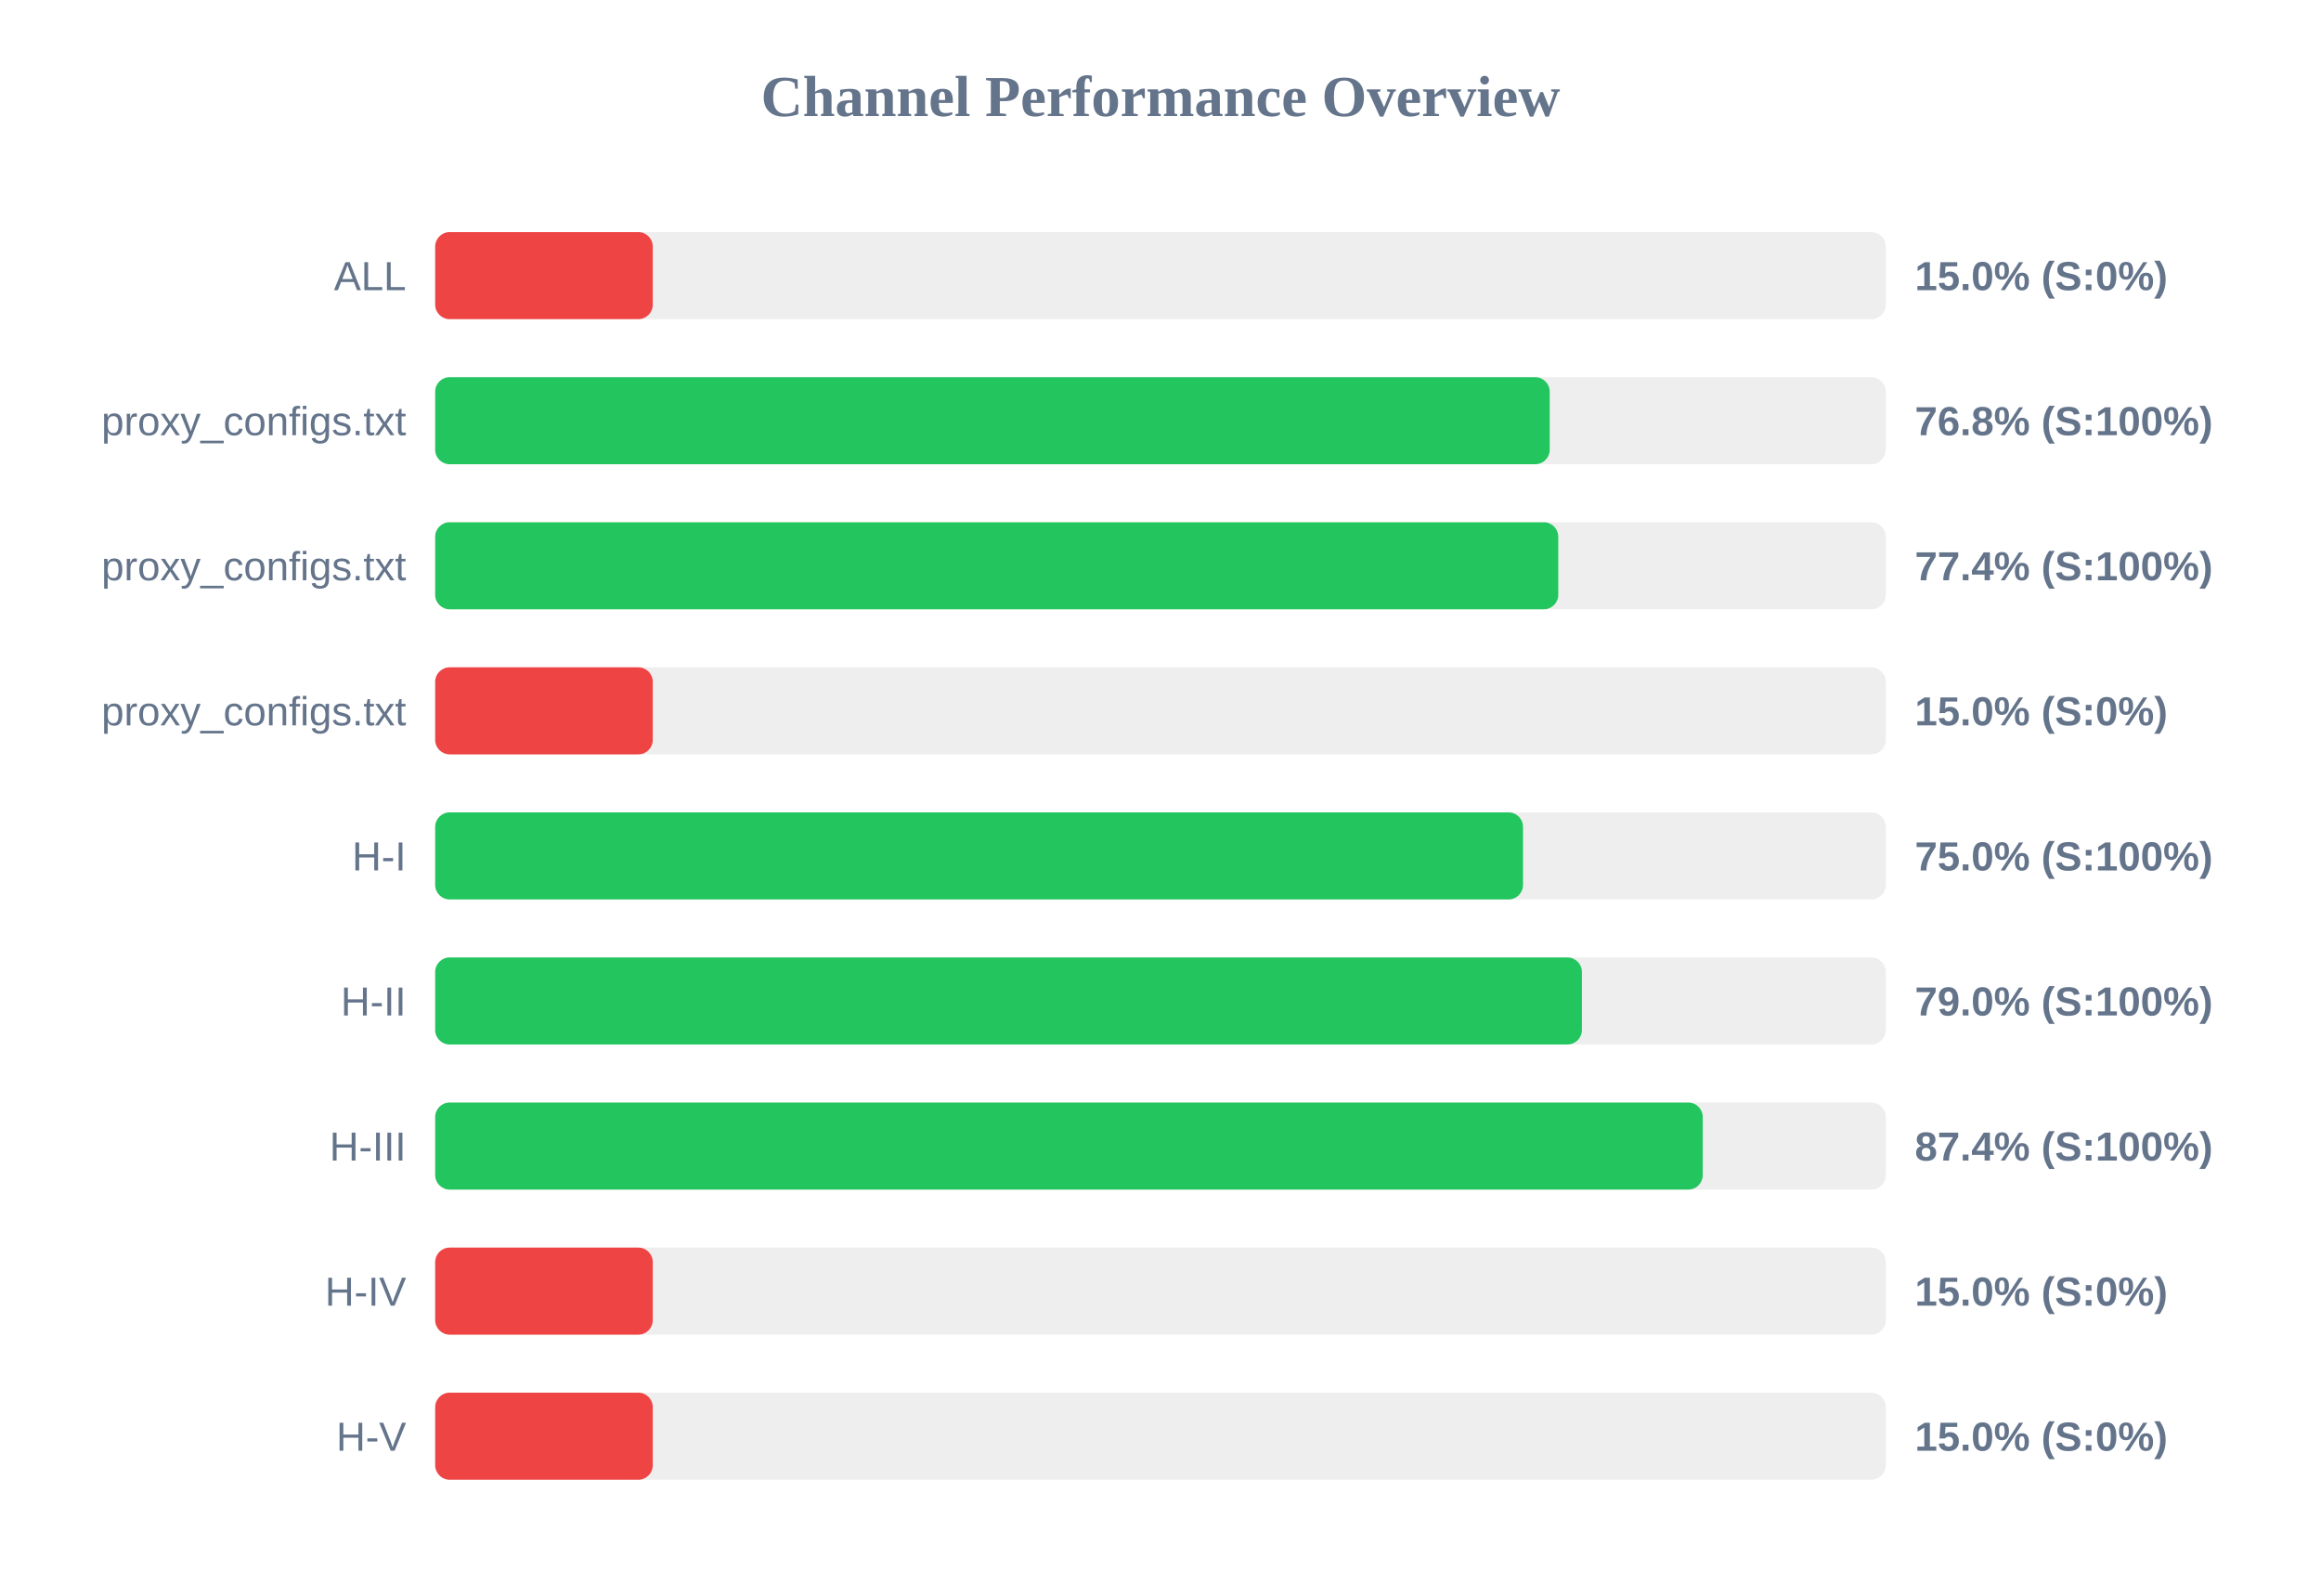
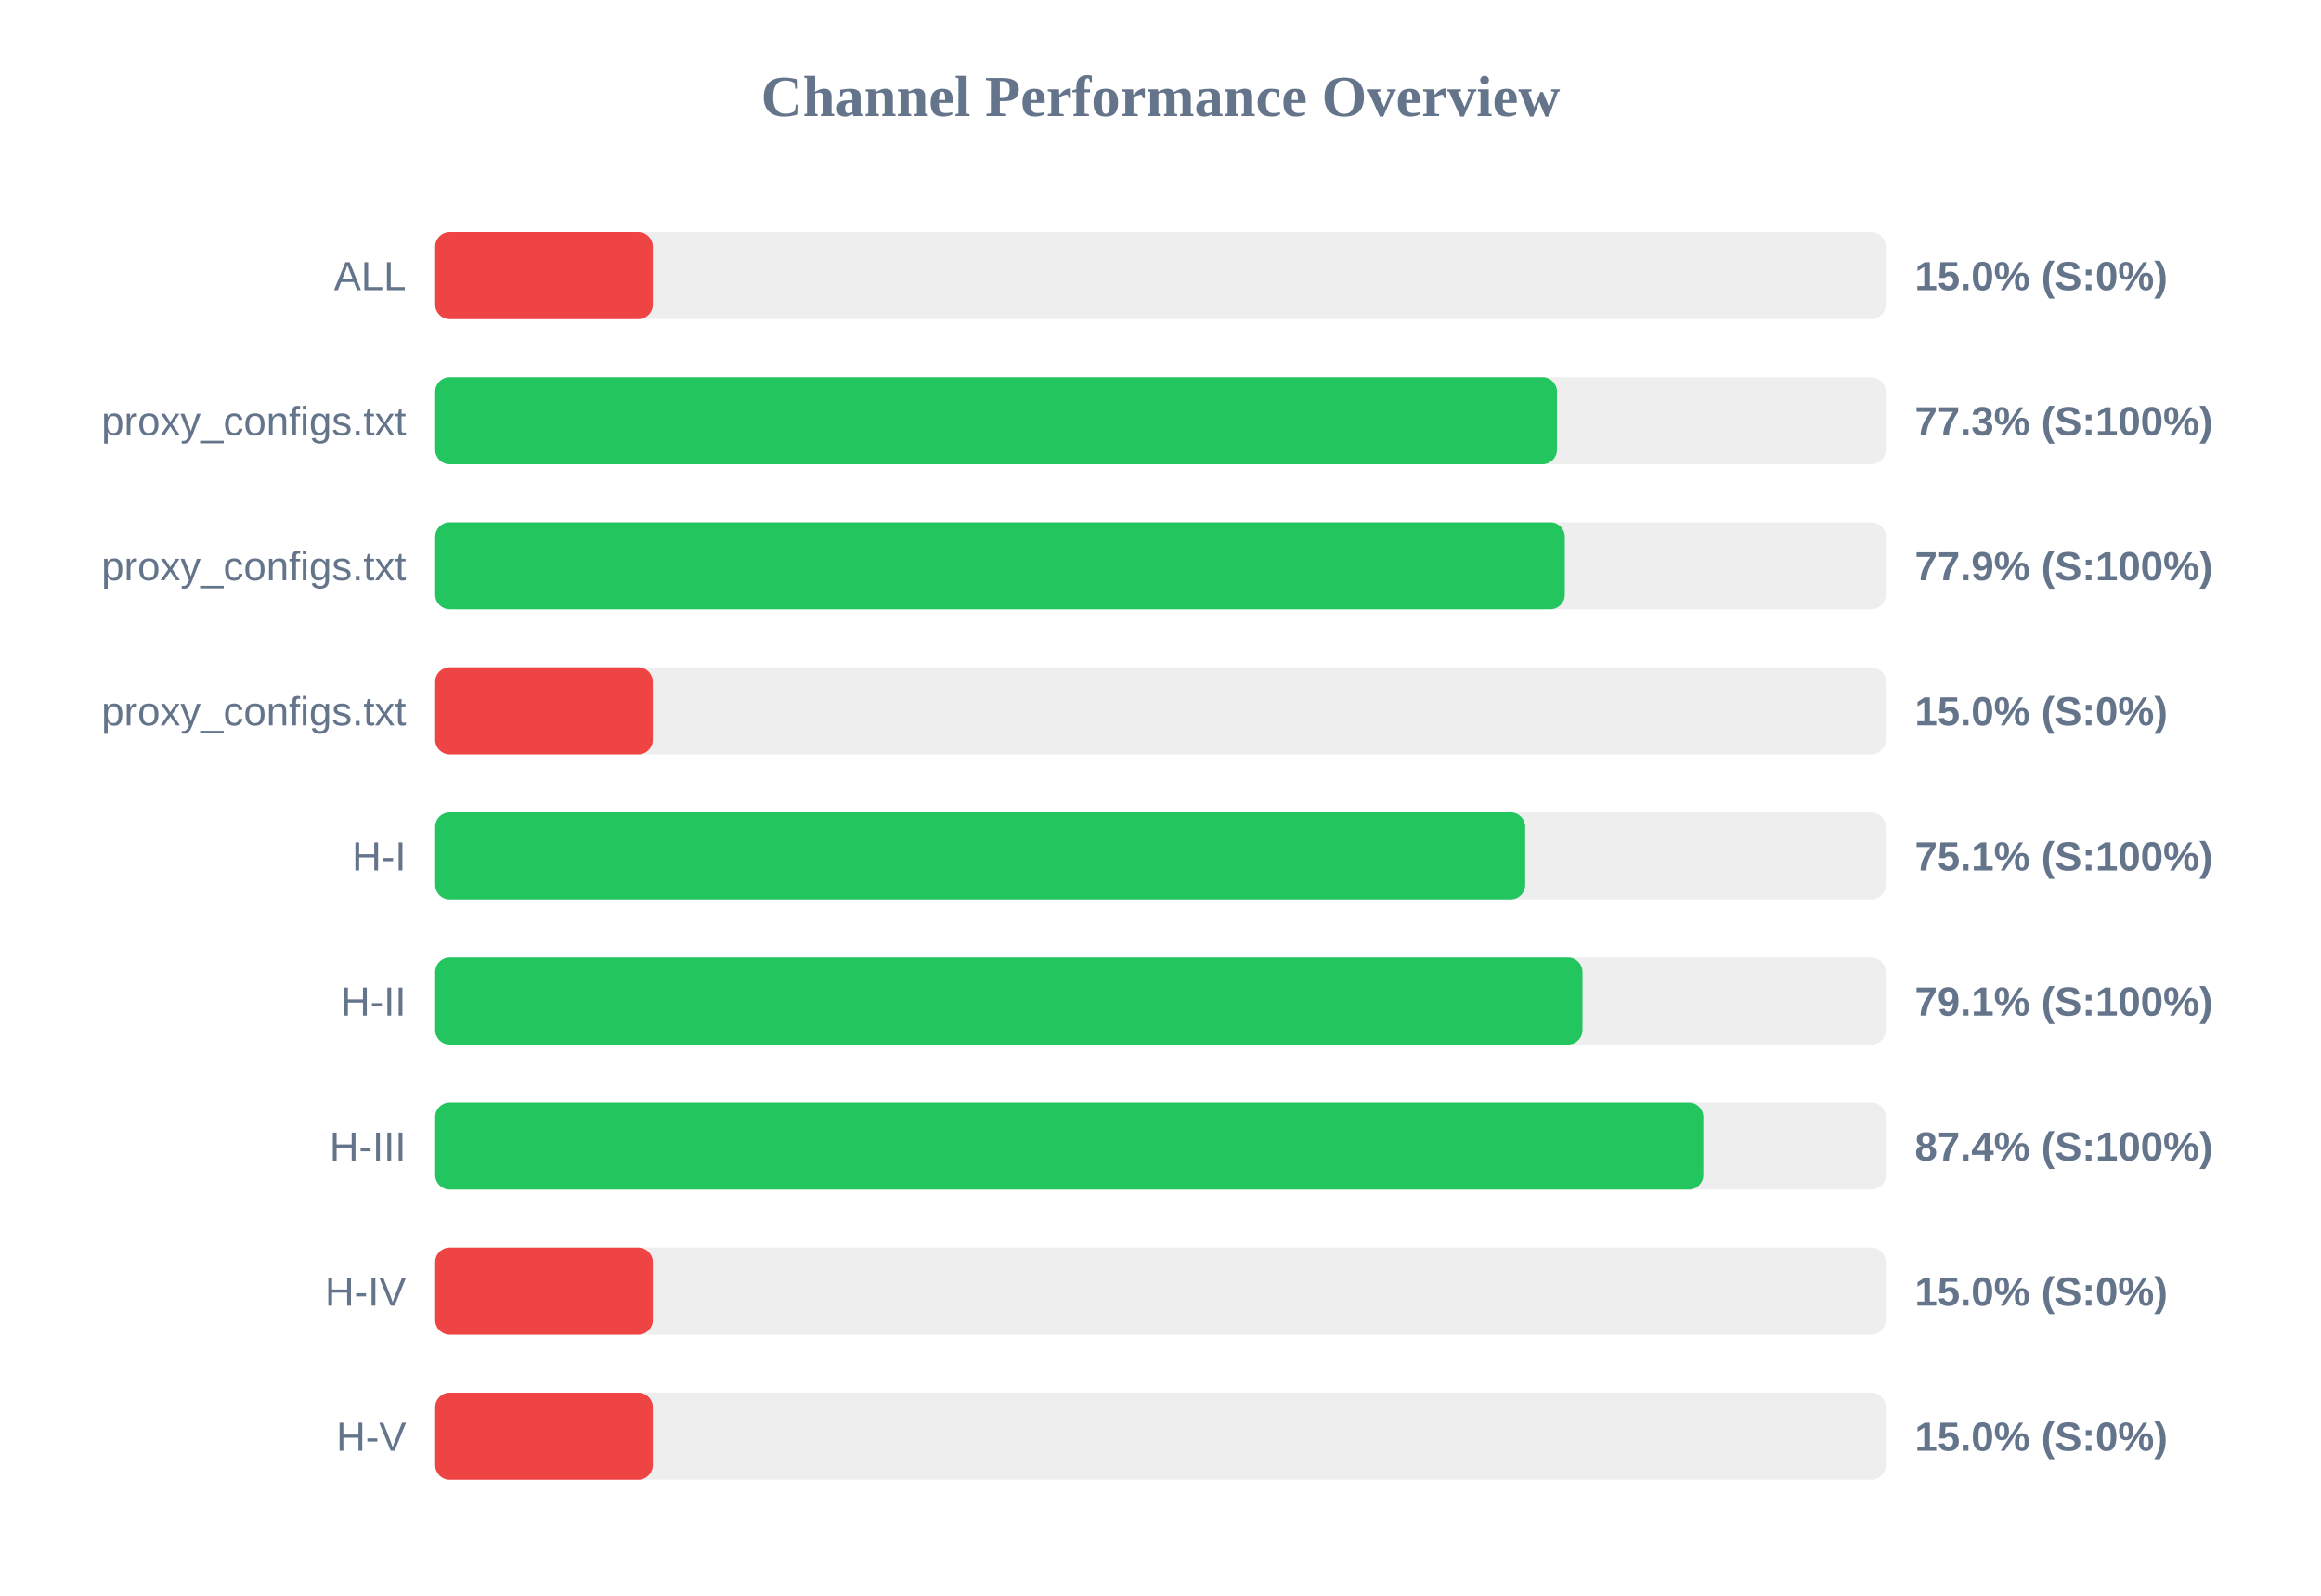
<svg xmlns="http://www.w3.org/2000/svg" width="800" height="550" version="1.1">
  <style>
        .row { font: 14px Arial; fill: #64748b; }
        .score { font: bold 14px Arial; fill: #64748b; }
    </style>
  <text x="400" y="40" text-anchor="middle" font-size="20px" font-weight="bold" fill="#64748b">Channel Performance Overview</text>
  <rect x="150" y="80" width="500" height="30" fill="#eee" rx="5" />
  <rect x="150" y="80" width="75.0" height="30" fill="#ef4444" rx="5" />
  <text x="140" y="100" text-anchor="end" class="row">ALL</text>
  <text x="660" y="100" text-anchor="start" class="score">15.0% (S:0%)</text>
  <rect x="150" y="130" width="500" height="30" fill="#eee" rx="5" />
-   <rect x="150" y="130" width="384.15" height="30" fill="#22c55e" rx="5" />
+   <rect x="150" y="130" width="386.65" height="30" fill="#22c55e" rx="5" />
  <text x="140" y="150" text-anchor="end" class="row">proxy_configs.txt</text>
-   <text x="660" y="150" text-anchor="start" class="score">76.8% (S:100%)</text>
+   <text x="660" y="150" text-anchor="start" class="score">77.3% (S:100%)</text>
  <rect x="150" y="180" width="500" height="30" fill="#eee" rx="5" />
-   <rect x="150" y="180" width="387.1" height="30" fill="#22c55e" rx="5" />
+   <rect x="150" y="180" width="389.35" height="30" fill="#22c55e" rx="5" />
  <text x="140" y="200" text-anchor="end" class="row">proxy_configs.txt</text>
-   <text x="660" y="200" text-anchor="start" class="score">77.4% (S:100%)</text>
+   <text x="660" y="200" text-anchor="start" class="score">77.9% (S:100%)</text>
  <rect x="150" y="230" width="500" height="30" fill="#eee" rx="5" />
  <rect x="150" y="230" width="75.0" height="30" fill="#ef4444" rx="5" />
  <text x="140" y="250" text-anchor="end" class="row">proxy_configs.txt</text>
  <text x="660" y="250" text-anchor="start" class="score">15.0% (S:0%)</text>
  <rect x="150" y="280" width="500" height="30" fill="#eee" rx="5" />
-   <rect x="150" y="280" width="374.95" height="30" fill="#22c55e" rx="5" />
+   <rect x="150" y="280" width="375.7" height="30" fill="#22c55e" rx="5" />
  <text x="140" y="300" text-anchor="end" class="row">H-I</text>
-   <text x="660" y="300" text-anchor="start" class="score">75.0% (S:100%)</text>
+   <text x="660" y="300" text-anchor="start" class="score">75.1% (S:100%)</text>
  <rect x="150" y="330" width="500" height="30" fill="#eee" rx="5" />
-   <rect x="150" y="330" width="395.25" height="30" fill="#22c55e" rx="5" />
+   <rect x="150" y="330" width="395.45" height="30" fill="#22c55e" rx="5" />
  <text x="140" y="350" text-anchor="end" class="row">H-II</text>
-   <text x="660" y="350" text-anchor="start" class="score">79.0% (S:100%)</text>
+   <text x="660" y="350" text-anchor="start" class="score">79.1% (S:100%)</text>
  <rect x="150" y="380" width="500" height="30" fill="#eee" rx="5" />
-   <rect x="150" y="380" width="436.9" height="30" fill="#22c55e" rx="5" />
+   <rect x="150" y="380" width="437.1" height="30" fill="#22c55e" rx="5" />
  <text x="140" y="400" text-anchor="end" class="row">H-III</text>
  <text x="660" y="400" text-anchor="start" class="score">87.4% (S:100%)</text>
  <rect x="150" y="430" width="500" height="30" fill="#eee" rx="5" />
  <rect x="150" y="430" width="75.0" height="30" fill="#ef4444" rx="5" />
  <text x="140" y="450" text-anchor="end" class="row">H-IV</text>
  <text x="660" y="450" text-anchor="start" class="score">15.0% (S:0%)</text>
  <rect x="150" y="480" width="500" height="30" fill="#eee" rx="5" />
  <rect x="150" y="480" width="75.0" height="30" fill="#ef4444" rx="5" />
  <text x="140" y="500" text-anchor="end" class="row">H-V</text>
  <text x="660" y="500" text-anchor="start" class="score">15.0% (S:0%)</text>
</svg>
